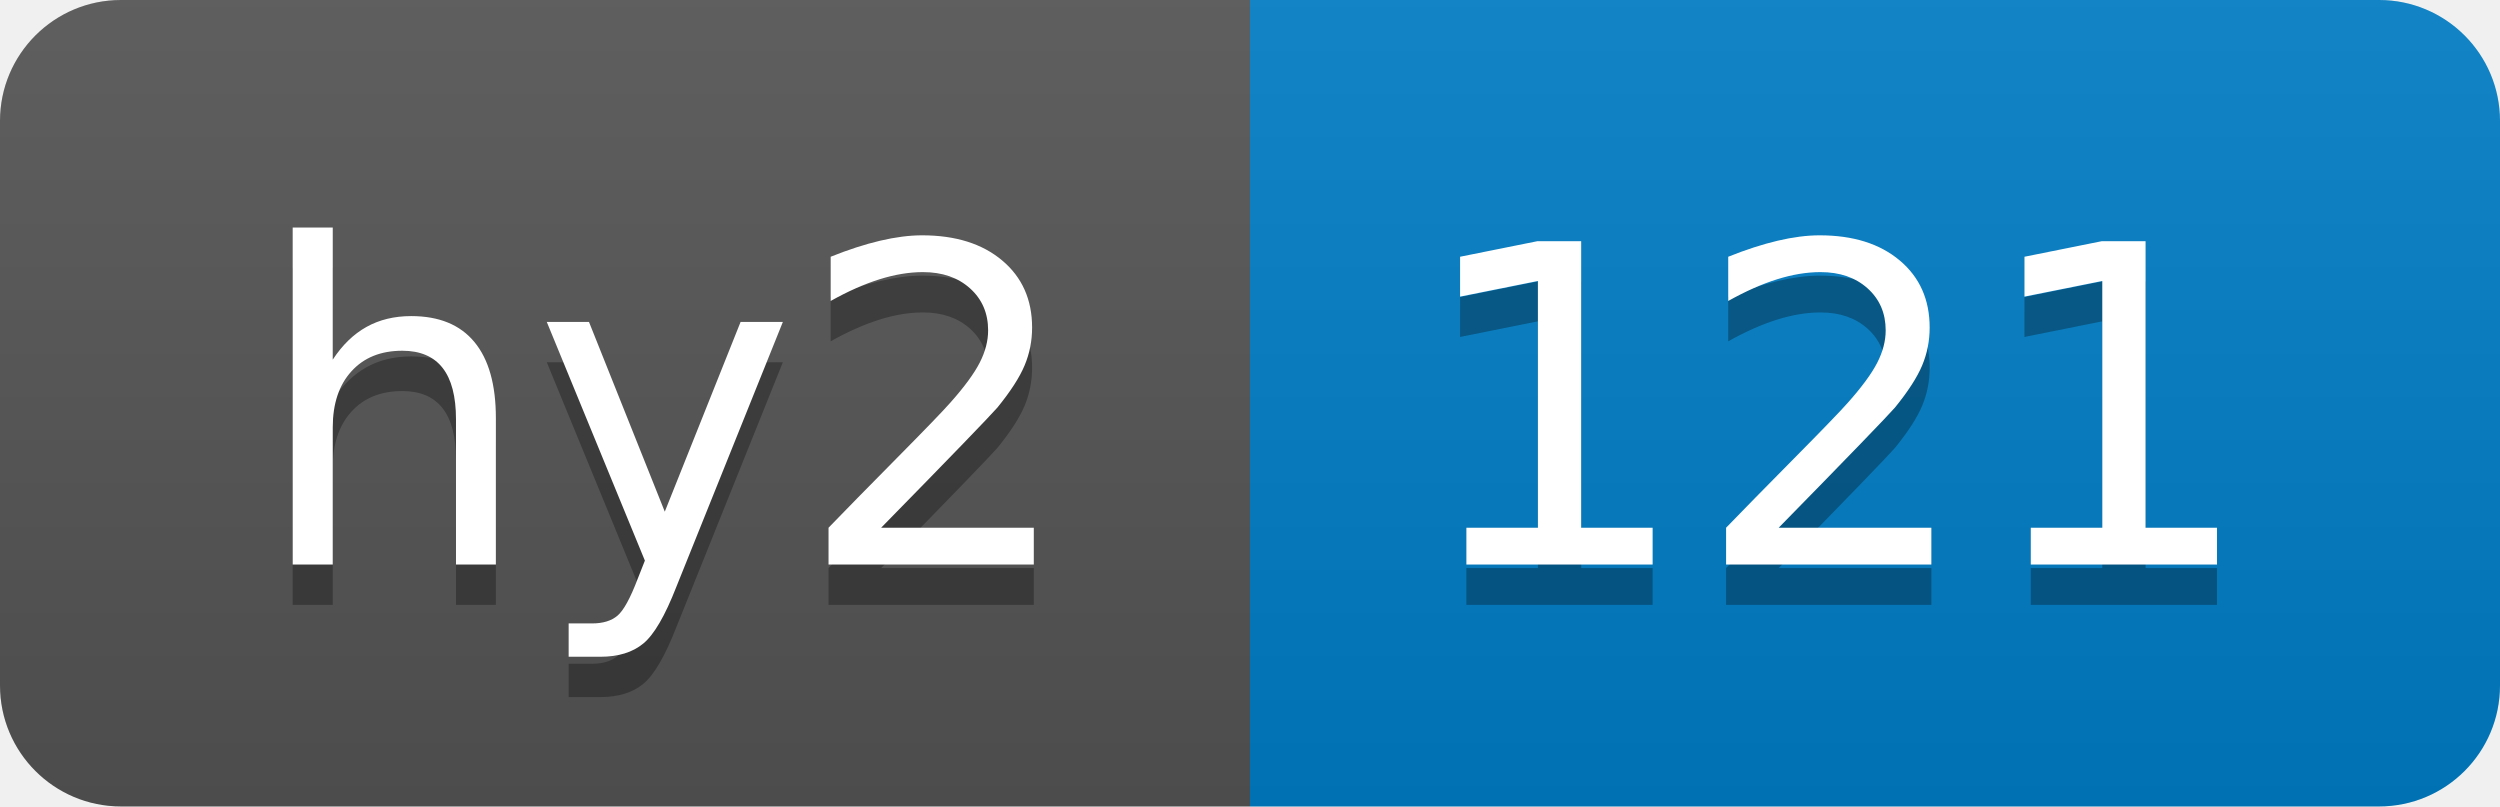
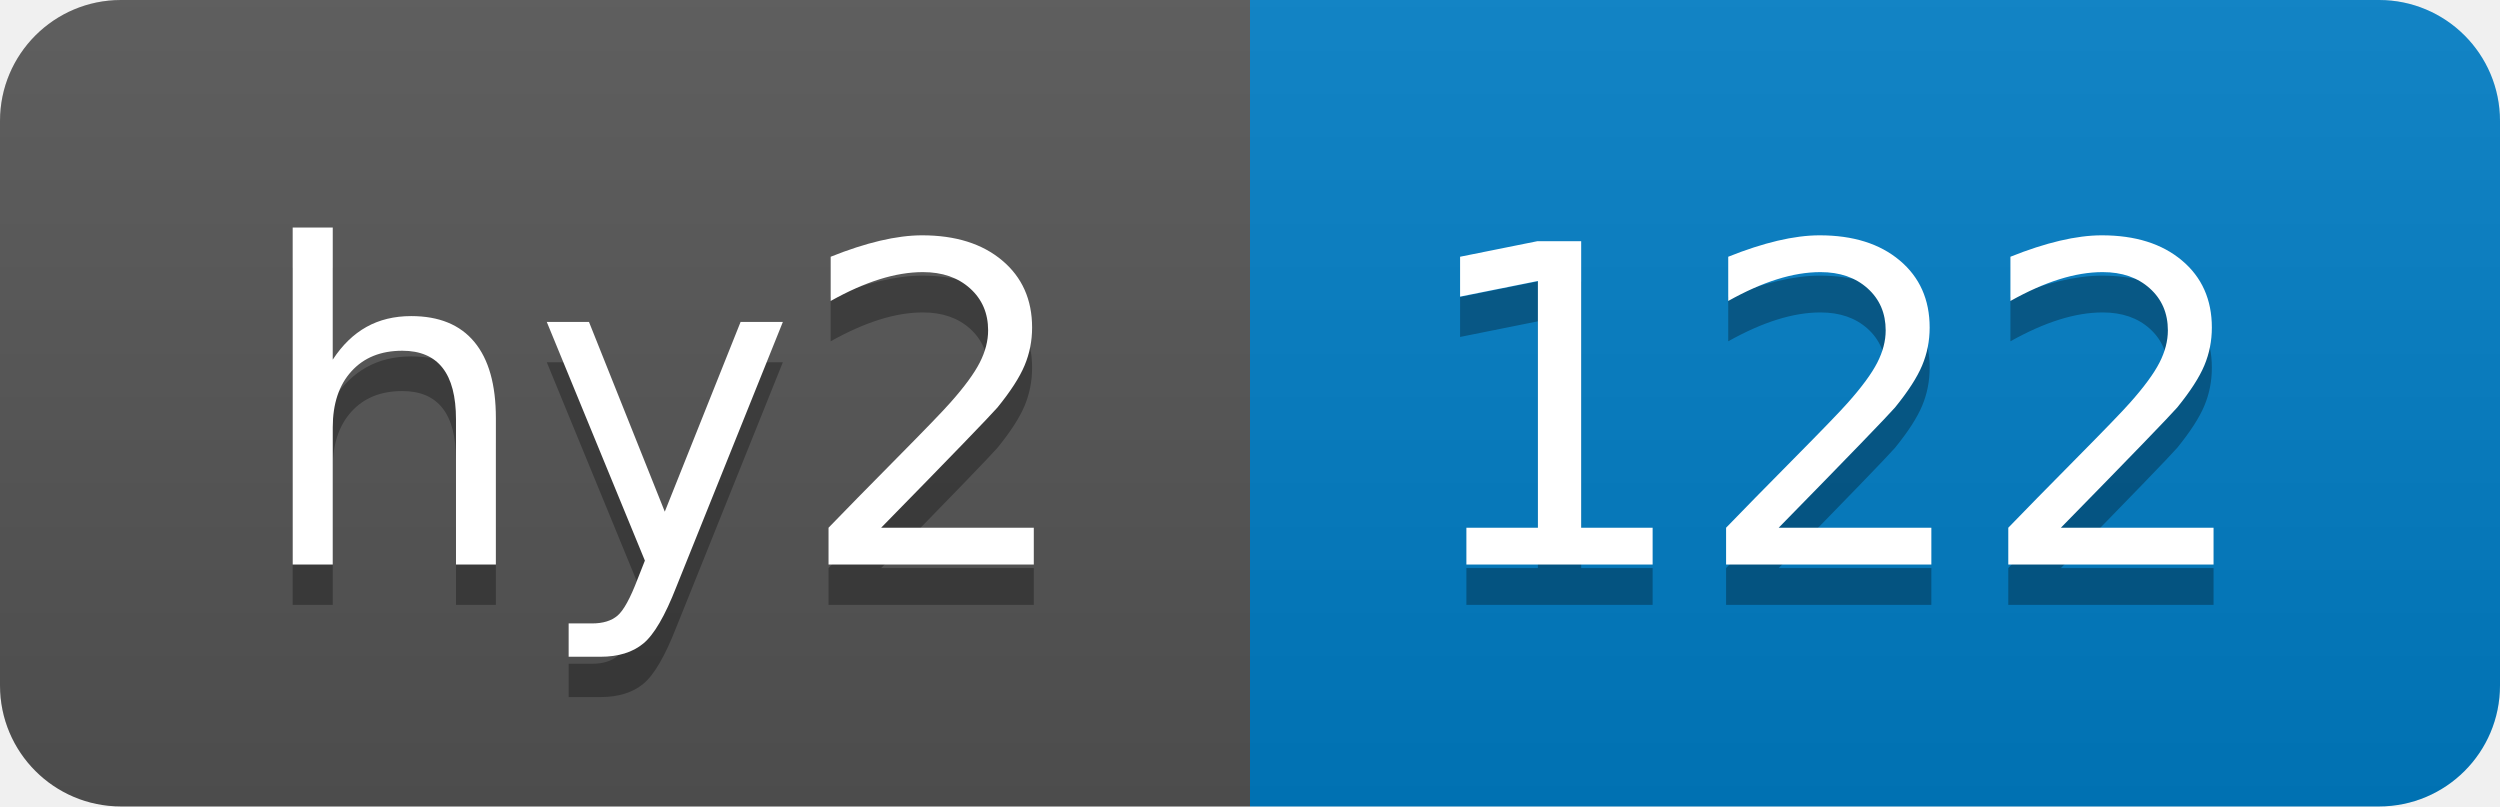
- <svg xmlns="http://www.w3.org/2000/svg" width="62" height="20" role="img" aria-label="hy2: 121">
+ <svg xmlns="http://www.w3.org/2000/svg" width="62" height="20" role="img" aria-label="hy2: 122">
  <linearGradient id="s" x2="0" y2="100%">
    <stop offset="0" stop-color="#bbb" stop-opacity=".1" />
    <stop offset="1" stop-opacity=".1" />
  </linearGradient>
  <clipPath id="r">
    <rect width="62" height="20" rx="3" fill="#fff" />
  </clipPath>
  <g clip-path="url(#r)">
    <rect width="31" height="20" fill="#555" />
    <rect x="31" width="31" height="20" fill="#007ec6" />
    <rect width="62" height="20" fill="url(#s)" />
  </g>
  <g fill="#fff" text-anchor="middle" font-family="Verdana,Geneva,DejaVu Sans,sans-serif" text-rendering="geometricPrecision" font-size="110">
    <text aria-hidden="true" x="165" y="150" fill="#010101" fill-opacity=".3" transform="scale(.1)" textLength="210">hy2</text>
    <text x="165" y="140" transform="scale(.1)" fill="#fff" textLength="210">hy2</text>
-     <text aria-hidden="true" x="455" y="150" fill="#010101" fill-opacity=".3" transform="scale(.1)" textLength="210">121</text>
-     <text x="455" y="140" transform="scale(.1)" fill="#fff" textLength="210">121</text>
+     <text aria-hidden="true" x="455" y="150" fill="#010101" fill-opacity=".3" transform="scale(.1)" textLength="210">122</text>
+     <text x="455" y="140" transform="scale(.1)" fill="#fff" textLength="210">122</text>
  </g>
</svg>
